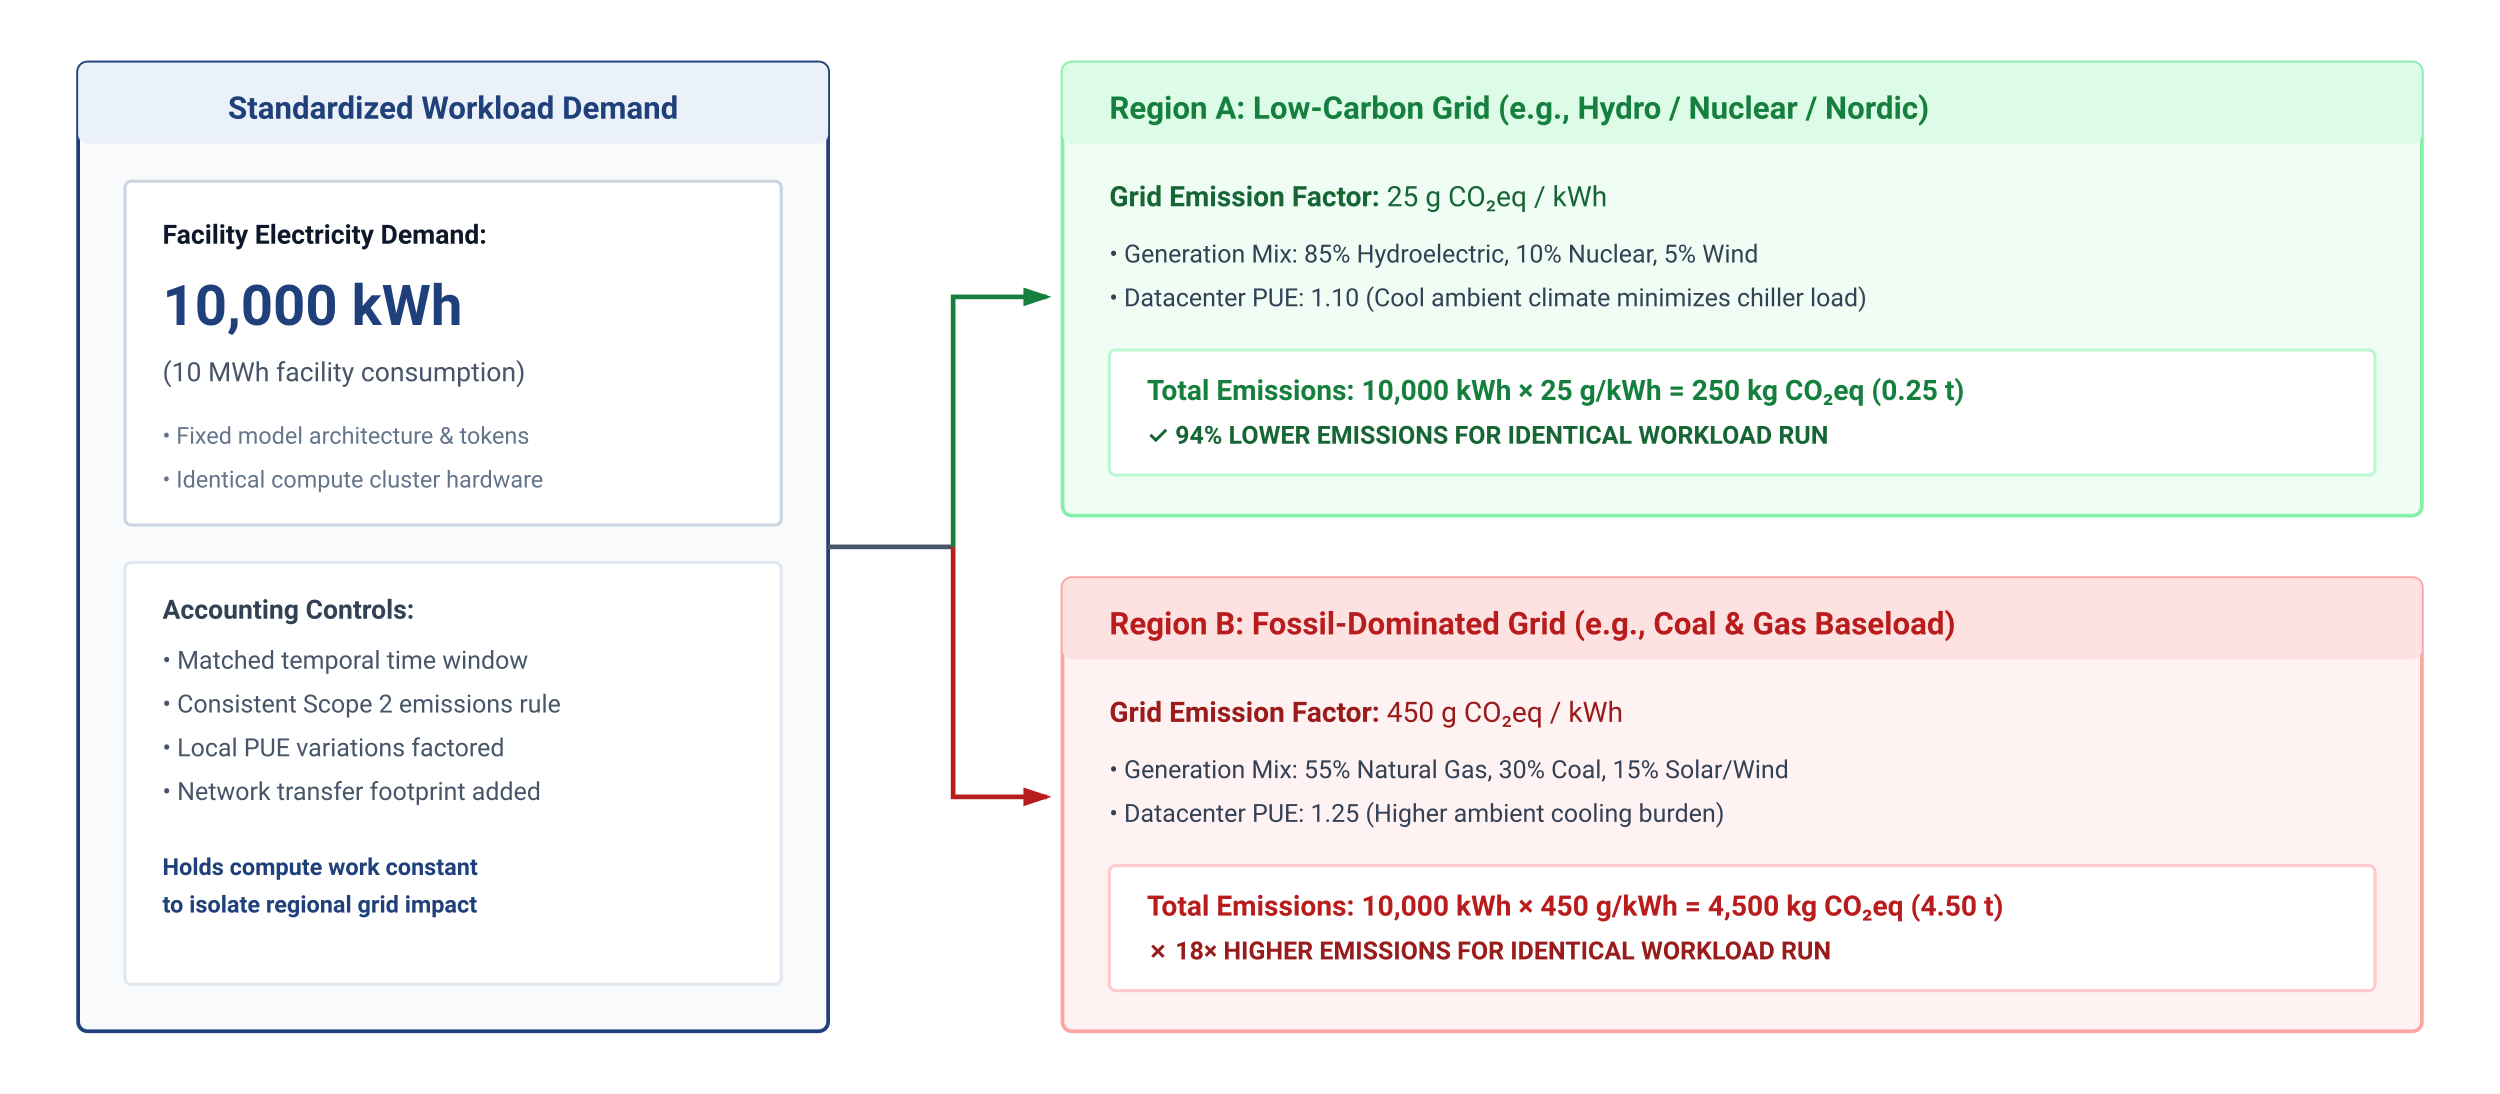
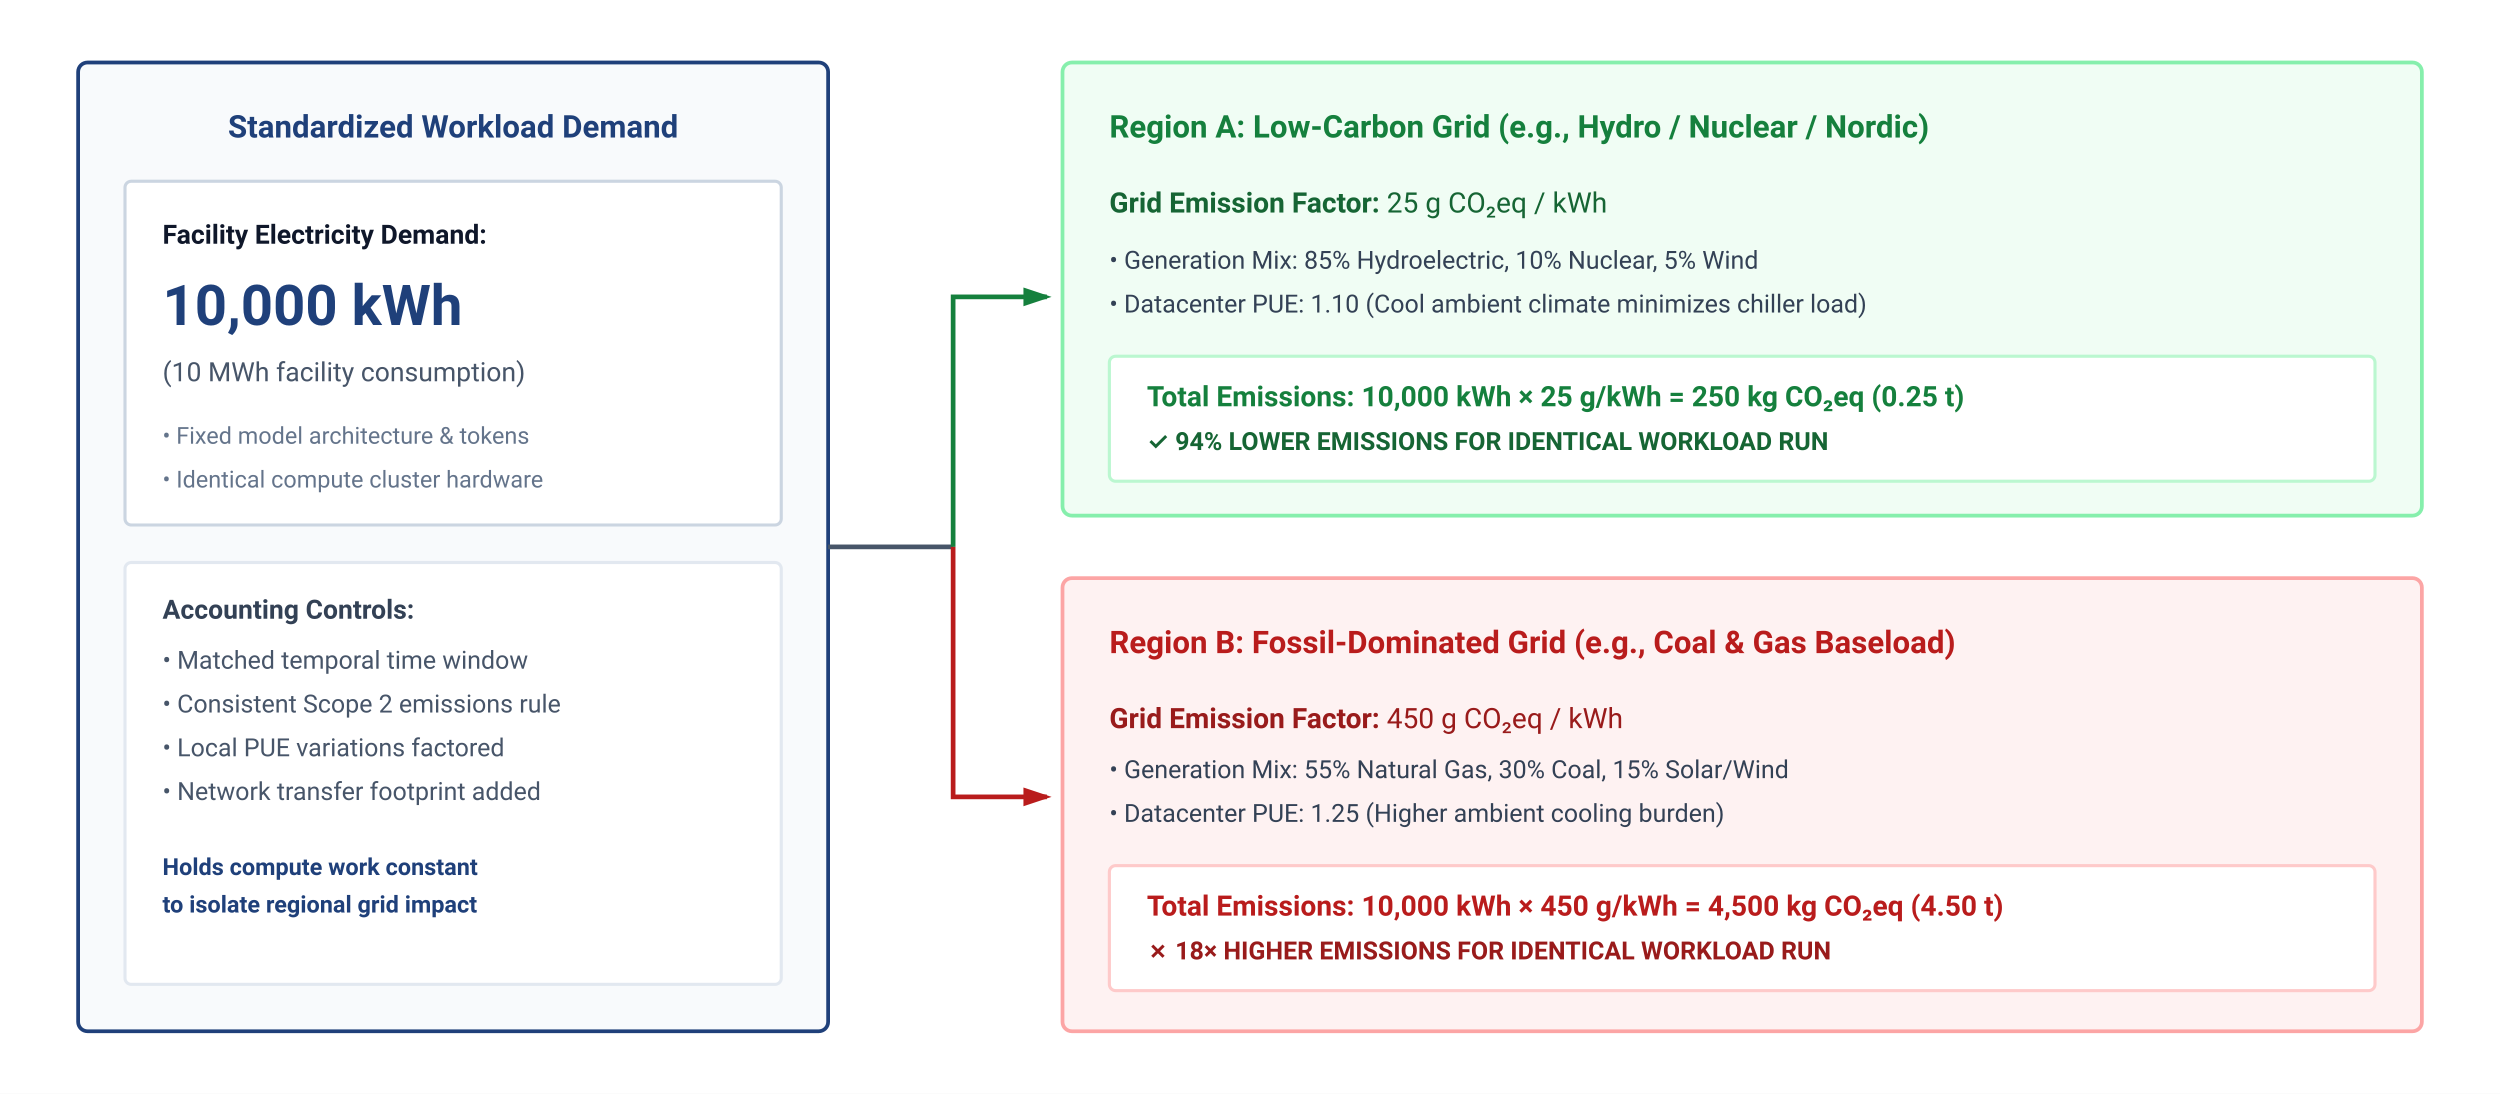
<svg xmlns="http://www.w3.org/2000/svg" viewBox="0 0 800 350" width="100%" height="100%" font-family="-apple-system, BlinkMacSystemFont, 'Segoe UI', Roboto, Helvetica, Arial, sans-serif">
  <defs>
    <marker id="arr-green" markerWidth="6" markerHeight="4" refX="5" refY="2" orient="auto">
      <path d="M0,0 L6,2 L0,4 Z" fill="#15803d" />
    </marker>
    <marker id="arr-red" markerWidth="6" markerHeight="4" refX="5" refY="2" orient="auto">
      <path d="M0,0 L6,2 L0,4 Z" fill="#b91c1c" />
    </marker>
  </defs>
  <rect width="100%" height="100%" fill="#ffffff" />
  <g transform="translate(25, 20)">
    <rect width="240" height="310" rx="3" fill="#f8fafc" stroke="#1F407A" stroke-width="1.2" />
-     <rect width="240" height="26" rx="3" fill="#EAF1F8" />
-     <text x="120" y="18" text-anchor="middle" font-size="10" font-weight="700" fill="#1F407A">Standardized Workload Demand</text>
+     <text x="120" y="24" text-anchor="middle" font-size="10" font-weight="700" fill="#1F407A">Standardized Workload Demand</text>
    <g transform="translate(15, 38)">
      <rect width="210" height="110" rx="2" fill="#ffffff" stroke="#cbd5e1" stroke-width="1" />
      <text x="12" y="20" font-size="8.5" font-weight="700" fill="#0f172a">Facility Electricity Demand:</text>
      <text x="12" y="46" font-size="18" font-weight="700" fill="#1F407A">10,000 kWh</text>
      <text x="12" y="64" font-size="8.5" fill="#475569">(10 MWh facility consumption)</text>
      <text x="12" y="84" font-size="7.5" fill="#64748b">• Fixed model architecture &amp; tokens</text>
      <text x="12" y="98" font-size="7.5" fill="#64748b">• Identical compute cluster hardware</text>
    </g>
    <g transform="translate(15, 160)">
      <rect width="210" height="135" rx="2" fill="#ffffff" stroke="#e2e8f0" stroke-width="1" />
      <text x="12" y="18" font-size="8.5" font-weight="700" fill="#334155">Accounting Controls:</text>
      <text x="12" y="34" font-size="8" fill="#475569">• Matched temporal time window</text>
      <text x="12" y="48" font-size="8" fill="#475569">• Consistent Scope 2 emissions rule</text>
      <text x="12" y="62" font-size="8" fill="#475569">• Local PUE variations factored</text>
      <text x="12" y="76" font-size="8" fill="#475569">• Network transfer footprint added</text>
      <text x="12" y="100" font-size="7.5" font-weight="600" fill="#1F407A">Holds compute work constant</text>
      <text x="12" y="112" font-size="7.5" font-weight="600" fill="#1F407A">to isolate regional grid impact</text>
    </g>
  </g>
  <line x1="265" y1="175" x2="305" y2="175" stroke="#475569" stroke-width="1.5" />
  <path d="M 305 175 V 95 H 335" fill="none" stroke="#15803d" stroke-width="1.5" marker-end="url(#arr-green)" />
  <path d="M 305 175 V 255 H 335" fill="none" stroke="#b91c1c" stroke-width="1.5" marker-end="url(#arr-red)" />
  <g transform="translate(340, 20)">
    <rect width="435" height="145" rx="3" fill="#f0fdf4" stroke="#86efac" stroke-width="1.2" />
-     <rect width="435" height="26" rx="3" fill="#dcfce7" />
-     <text x="15" y="18" font-size="10" font-weight="700" fill="#15803d">Region A: Low-Carbon Grid (e.g., Hydro / Nuclear / Nordic)</text>
-     <text x="15" y="46" font-size="9" fill="#166534">
+     <text x="15" y="24" font-size="10" font-weight="700" fill="#15803d">Region A: Low-Carbon Grid (e.g., Hydro / Nuclear / Nordic)</text>
+     <text x="15" y="48" font-size="9" fill="#166534">
      <tspan font-weight="700">Grid Emission Factor:</tspan> 25 g CO₂eq / kWh</text>
-     <text x="15" y="64" font-size="8" fill="#334155">• Generation Mix: 85% Hydroelectric, 10% Nuclear, 5% Wind</text>
-     <text x="15" y="78" font-size="8" fill="#334155">• Datacenter PUE: 1.10 (Cool ambient climate minimizes chiller load)</text>
-     <g transform="translate(15, 92)">
+     <text x="15" y="66" font-size="8" fill="#334155">• Generation Mix: 85% Hydroelectric, 10% Nuclear, 5% Wind</text>
+     <text x="15" y="80" font-size="8" fill="#334155">• Datacenter PUE: 1.10 (Cool ambient climate minimizes chiller load)</text>
+     <g transform="translate(15, 94)">
      <rect width="405" height="40" rx="2" fill="#ffffff" stroke="#bbf7d0" stroke-width="1" />
      <text x="12" y="16" font-size="9" font-weight="700" fill="#15803d">Total Emissions: 10,000 kWh × 25 g/kWh = 250 kg CO₂eq (0.25 t)</text>
      <text x="12" y="30" font-size="8" font-weight="600" fill="#166534">✓ 94% LOWER EMISSIONS FOR IDENTICAL WORKLOAD RUN</text>
    </g>
  </g>
  <g transform="translate(340, 185)">
    <rect width="435" height="145" rx="3" fill="#fef2f2" stroke="#fca5a5" stroke-width="1.2" />
-     <rect width="435" height="26" rx="3" fill="#fee2e2" />
-     <text x="15" y="18" font-size="10" font-weight="700" fill="#b91c1c">Region B: Fossil-Dominated Grid (e.g., Coal &amp; Gas Baseload)</text>
-     <text x="15" y="46" font-size="9" fill="#991b1b">
+     <text x="15" y="24" font-size="10" font-weight="700" fill="#b91c1c">Region B: Fossil-Dominated Grid (e.g., Coal &amp; Gas Baseload)</text>
+     <text x="15" y="48" font-size="9" fill="#991b1b">
      <tspan font-weight="700">Grid Emission Factor:</tspan> 450 g CO₂eq / kWh</text>
    <text x="15" y="64" font-size="8" fill="#334155">• Generation Mix: 55% Natural Gas, 30% Coal, 15% Solar/Wind</text>
    <text x="15" y="78" font-size="8" fill="#334155">• Datacenter PUE: 1.25 (Higher ambient cooling burden)</text>
    <g transform="translate(15, 92)">
      <rect width="405" height="40" rx="2" fill="#ffffff" stroke="#fecaca" stroke-width="1" />
      <text x="12" y="16" font-size="9" font-weight="700" fill="#b91c1c">Total Emissions: 10,000 kWh × 450 g/kWh = 4,500 kg CO₂eq (4.50 t)</text>
      <text x="12" y="30" font-size="8" font-weight="600" fill="#991b1b">✗ 18× HIGHER EMISSIONS FOR IDENTICAL WORKLOAD RUN</text>
    </g>
  </g>
</svg>
